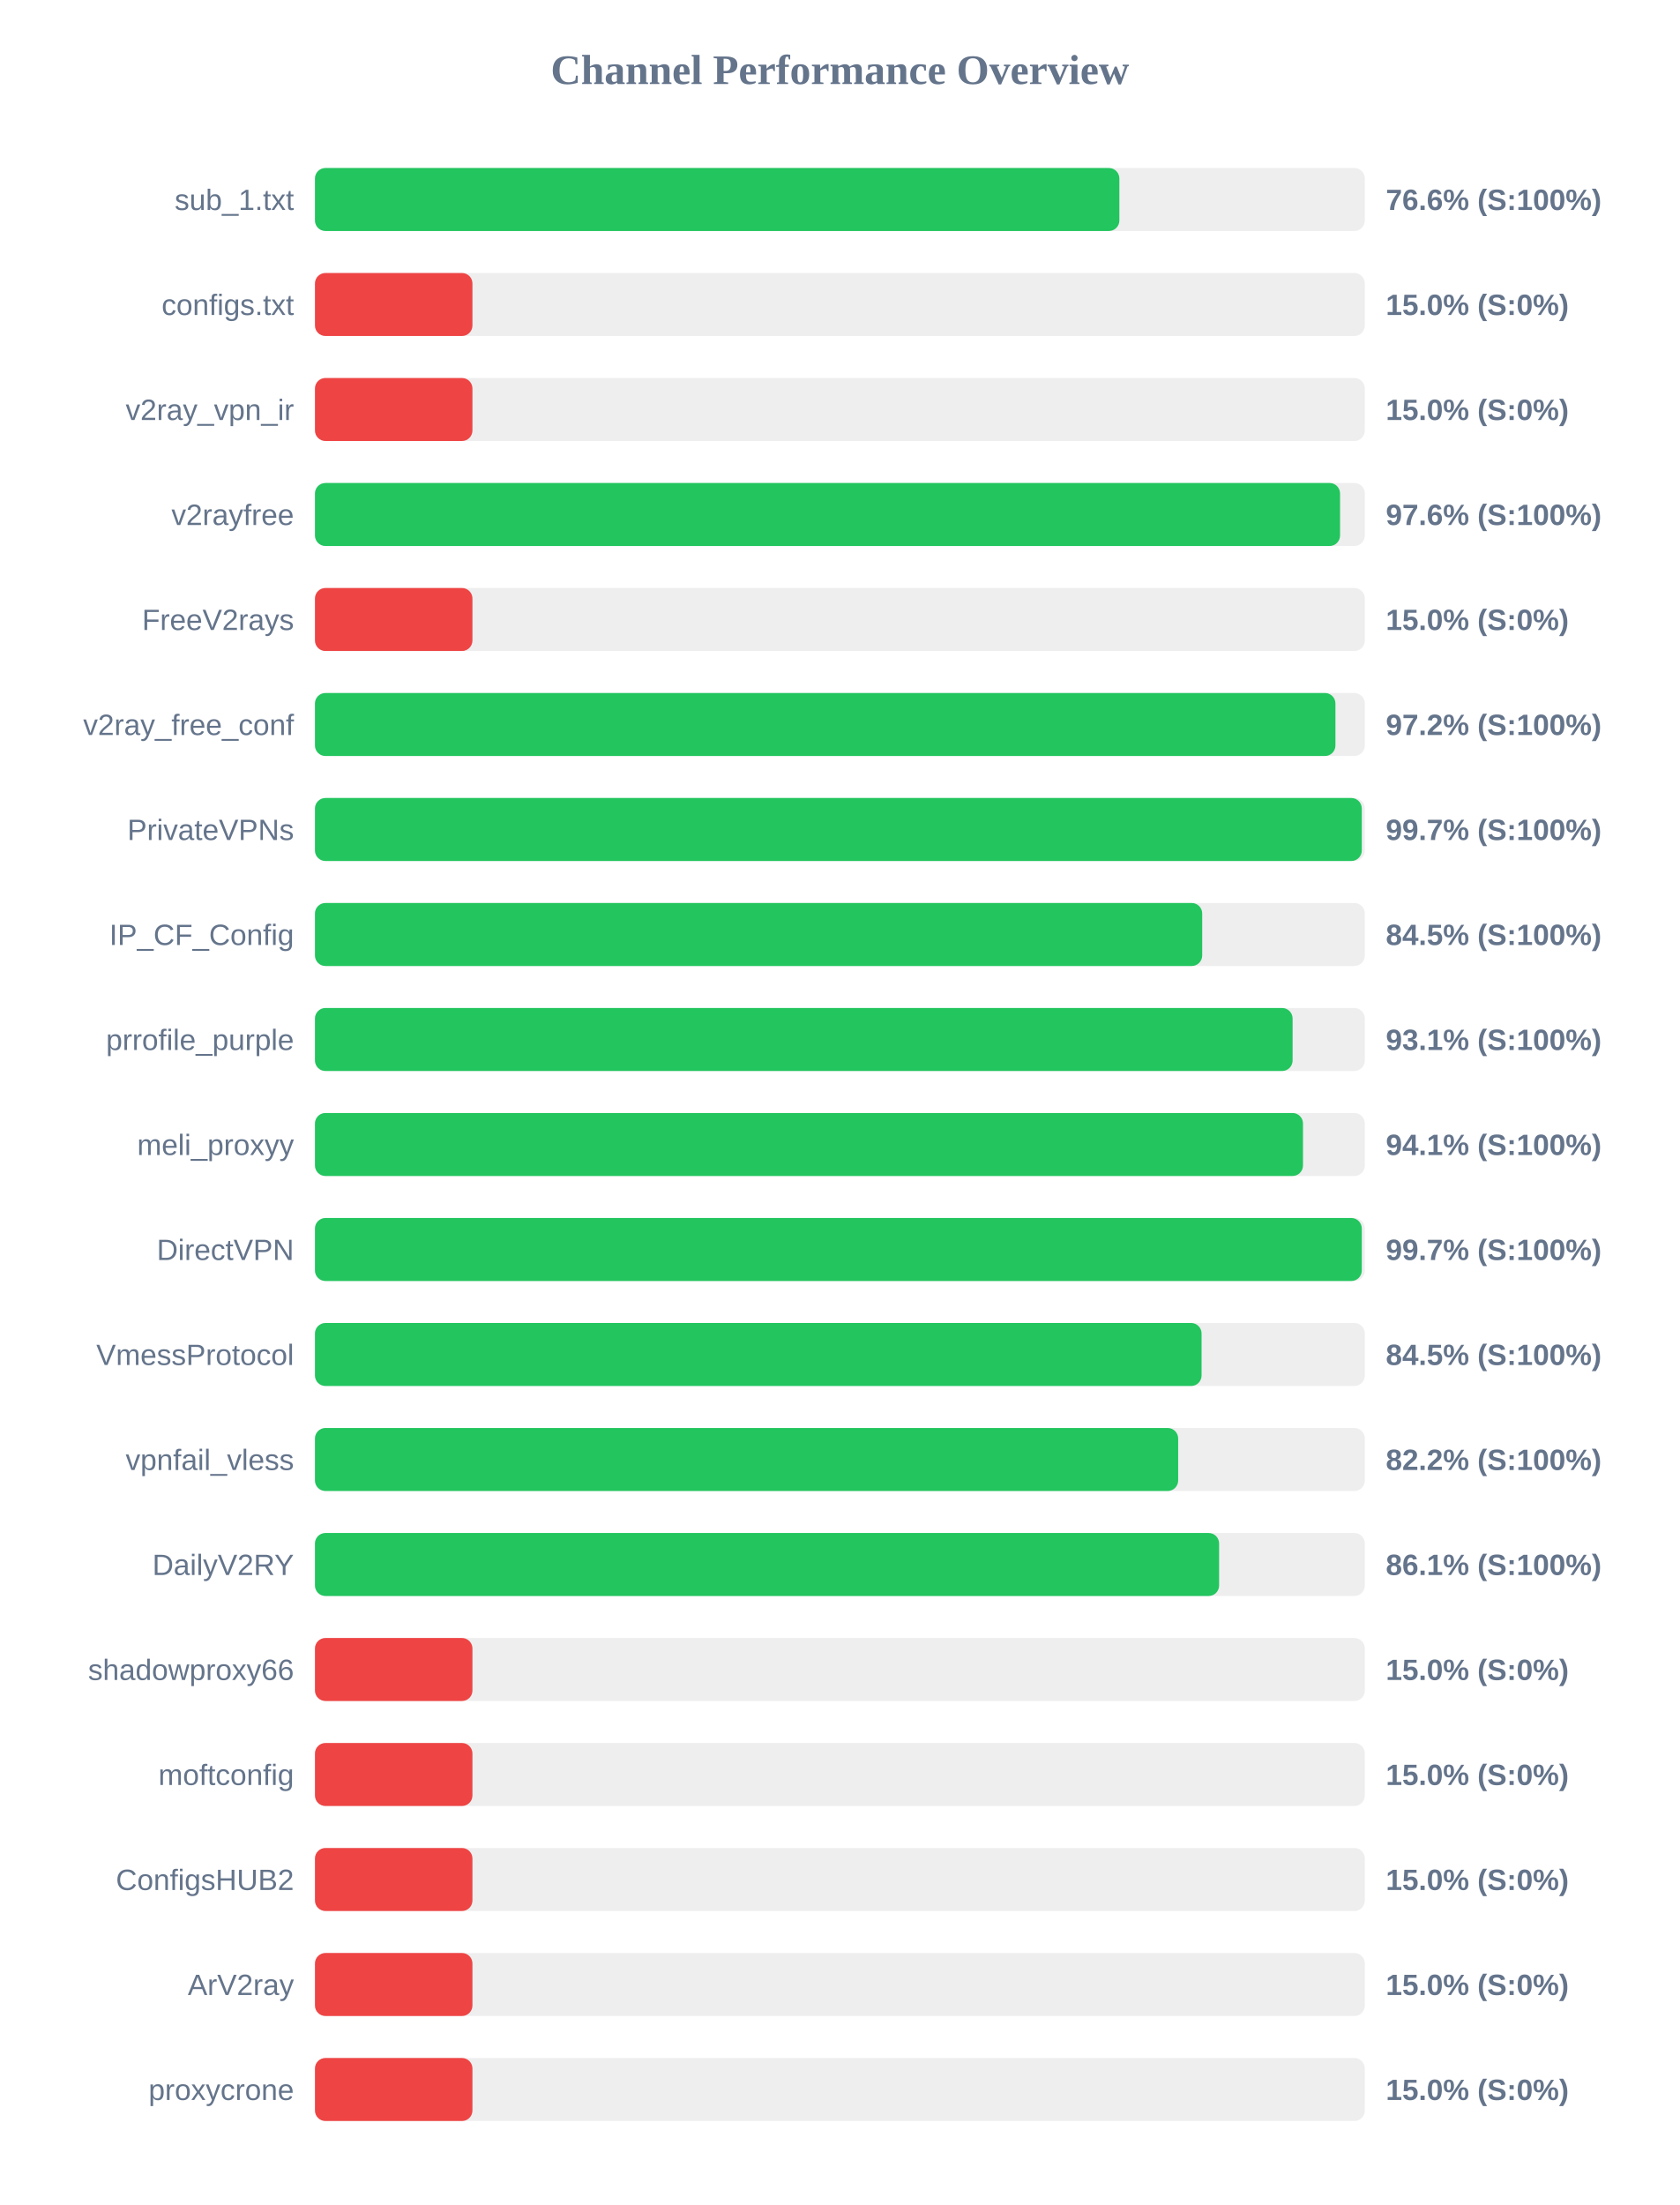
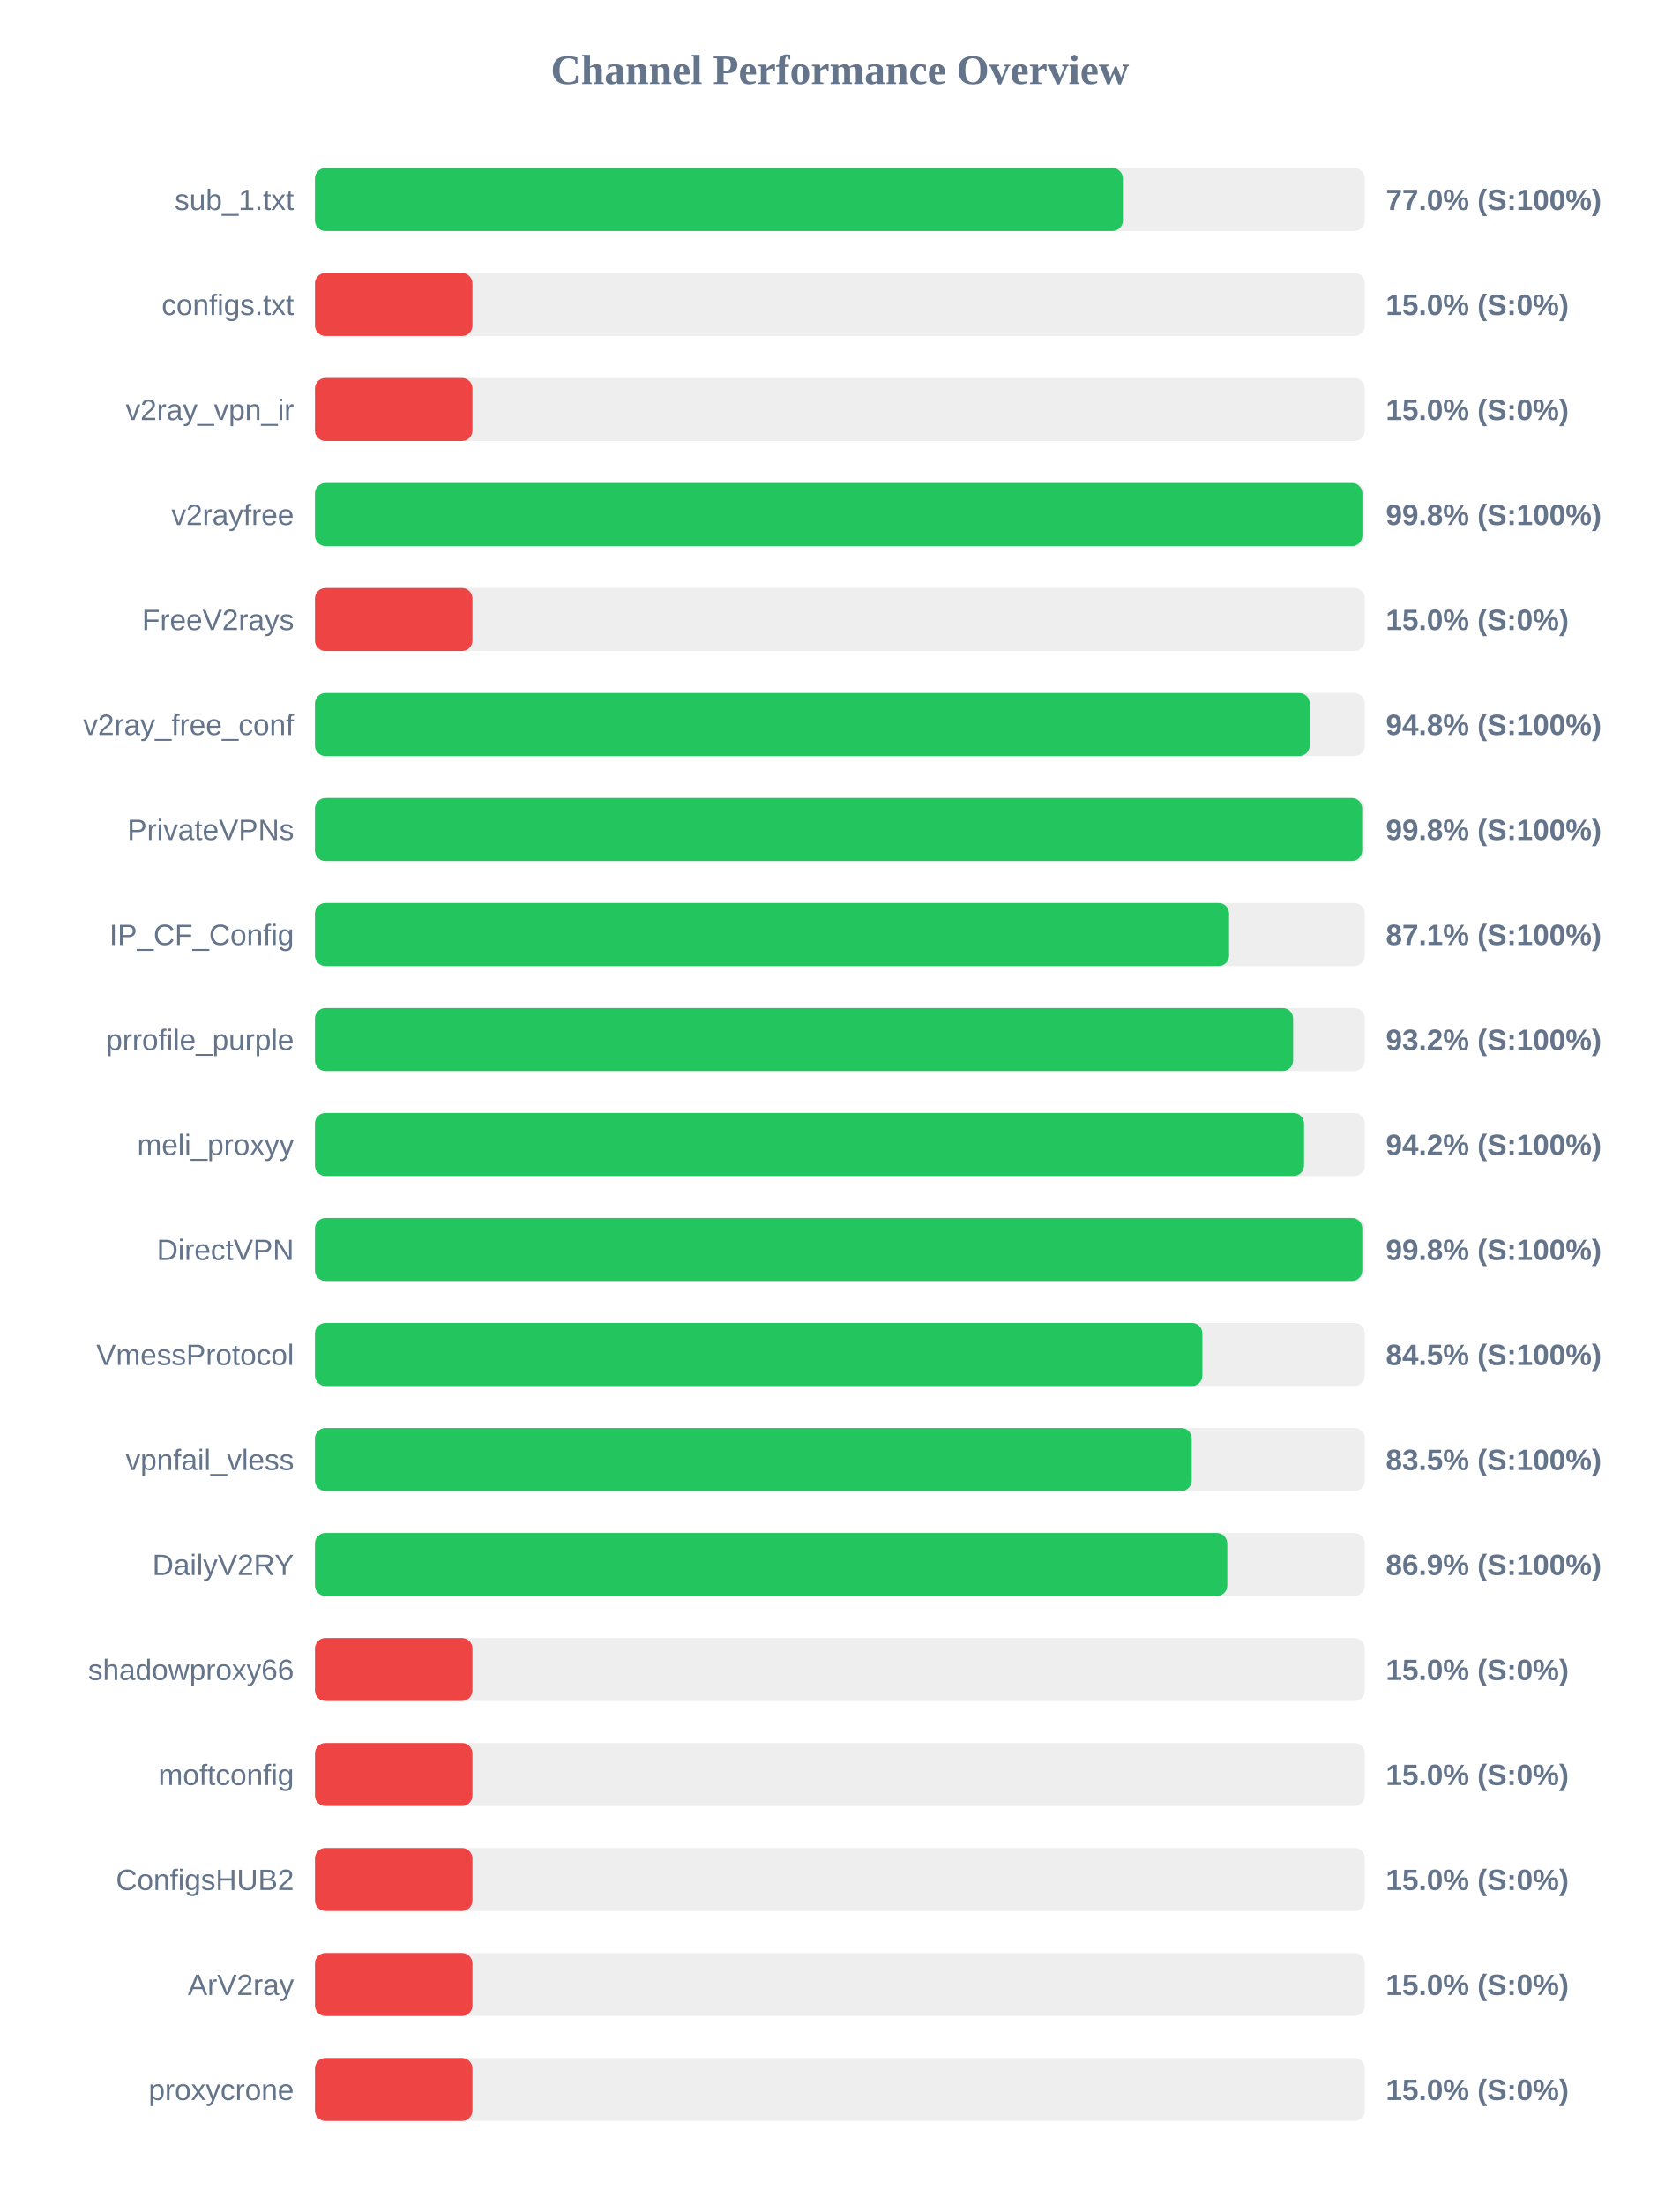
<svg xmlns="http://www.w3.org/2000/svg" width="800" height="1050" version="1.1">
  <style>
        .row { font: 14px Arial; fill: #64748b; }
        .score { font: bold 14px Arial; fill: #64748b; }
    </style>
  <text x="400" y="40" text-anchor="middle" font-size="20px" font-weight="bold" fill="#64748b">Channel Performance Overview</text>
  <rect x="150" y="80" width="500" height="30" fill="#eee" rx="5" />
-   <rect x="150" y="80" width="383.1" height="30" fill="#22c55e" rx="5" />
+   <rect x="150" y="80" width="384.8" height="30" fill="#22c55e" rx="5" />
  <text x="140" y="100" text-anchor="end" class="row">sub_1.txt</text>
-   <text x="660" y="100" text-anchor="start" class="score">76.6% (S:100%)</text>
+   <text x="660" y="100" text-anchor="start" class="score">77.0% (S:100%)</text>
  <rect x="150" y="130" width="500" height="30" fill="#eee" rx="5" />
  <rect x="150" y="130" width="75.0" height="30" fill="#ef4444" rx="5" />
  <text x="140" y="150" text-anchor="end" class="row">configs.txt</text>
  <text x="660" y="150" text-anchor="start" class="score">15.0% (S:0%)</text>
  <rect x="150" y="180" width="500" height="30" fill="#eee" rx="5" />
  <rect x="150" y="180" width="75.0" height="30" fill="#ef4444" rx="5" />
  <text x="140" y="200" text-anchor="end" class="row">v2ray_vpn_ir</text>
  <text x="660" y="200" text-anchor="start" class="score">15.0% (S:0%)</text>
  <rect x="150" y="230" width="500" height="30" fill="#eee" rx="5" />
-   <rect x="150" y="230" width="488.2" height="30" fill="#22c55e" rx="5" />
+   <rect x="150" y="230" width="498.85" height="30" fill="#22c55e" rx="5" />
  <text x="140" y="250" text-anchor="end" class="row">v2rayfree</text>
-   <text x="660" y="250" text-anchor="start" class="score">97.6% (S:100%)</text>
+   <text x="660" y="250" text-anchor="start" class="score">99.8% (S:100%)</text>
  <rect x="150" y="280" width="500" height="30" fill="#eee" rx="5" />
  <rect x="150" y="280" width="75.0" height="30" fill="#ef4444" rx="5" />
  <text x="140" y="300" text-anchor="end" class="row">FreeV2rays</text>
  <text x="660" y="300" text-anchor="start" class="score">15.0% (S:0%)</text>
  <rect x="150" y="330" width="500" height="30" fill="#eee" rx="5" />
-   <rect x="150" y="330" width="486.0" height="30" fill="#22c55e" rx="5" />
+   <rect x="150" y="330" width="473.75" height="30" fill="#22c55e" rx="5" />
  <text x="140" y="350" text-anchor="end" class="row">v2ray_free_conf</text>
-   <text x="660" y="350" text-anchor="start" class="score">97.2% (S:100%)</text>
+   <text x="660" y="350" text-anchor="start" class="score">94.8% (S:100%)</text>
  <rect x="150" y="380" width="500" height="30" fill="#eee" rx="5" />
-   <rect x="150" y="380" width="498.55" height="30" fill="#22c55e" rx="5" />
+   <rect x="150" y="380" width="498.75" height="30" fill="#22c55e" rx="5" />
  <text x="140" y="400" text-anchor="end" class="row">PrivateVPNs</text>
-   <text x="660" y="400" text-anchor="start" class="score">99.7% (S:100%)</text>
+   <text x="660" y="400" text-anchor="start" class="score">99.8% (S:100%)</text>
  <rect x="150" y="430" width="500" height="30" fill="#eee" rx="5" />
-   <rect x="150" y="430" width="422.55" height="30" fill="#22c55e" rx="5" />
+   <rect x="150" y="430" width="435.35" height="30" fill="#22c55e" rx="5" />
  <text x="140" y="450" text-anchor="end" class="row">IP_CF_Config</text>
-   <text x="660" y="450" text-anchor="start" class="score">84.5% (S:100%)</text>
+   <text x="660" y="450" text-anchor="start" class="score">87.1% (S:100%)</text>
  <rect x="150" y="480" width="500" height="30" fill="#eee" rx="5" />
-   <rect x="150" y="480" width="465.6" height="30" fill="#22c55e" rx="5" />
+   <rect x="150" y="480" width="465.85" height="30" fill="#22c55e" rx="5" />
  <text x="140" y="500" text-anchor="end" class="row">prrofile_purple</text>
-   <text x="660" y="500" text-anchor="start" class="score">93.1% (S:100%)</text>
+   <text x="660" y="500" text-anchor="start" class="score">93.2% (S:100%)</text>
  <rect x="150" y="530" width="500" height="30" fill="#eee" rx="5" />
-   <rect x="150" y="530" width="470.55" height="30" fill="#22c55e" rx="5" />
+   <rect x="150" y="530" width="471.05" height="30" fill="#22c55e" rx="5" />
  <text x="140" y="550" text-anchor="end" class="row">meli_proxyy</text>
-   <text x="660" y="550" text-anchor="start" class="score">94.1% (S:100%)</text>
+   <text x="660" y="550" text-anchor="start" class="score">94.2% (S:100%)</text>
  <rect x="150" y="580" width="500" height="30" fill="#eee" rx="5" />
-   <rect x="150" y="580" width="498.55" height="30" fill="#22c55e" rx="5" />
+   <rect x="150" y="580" width="498.8" height="30" fill="#22c55e" rx="5" />
  <text x="140" y="600" text-anchor="end" class="row">DirectVPN</text>
-   <text x="660" y="600" text-anchor="start" class="score">99.7% (S:100%)</text>
+   <text x="660" y="600" text-anchor="start" class="score">99.8% (S:100%)</text>
  <rect x="150" y="630" width="500" height="30" fill="#eee" rx="5" />
-   <rect x="150" y="630" width="422.25" height="30" fill="#22c55e" rx="5" />
+   <rect x="150" y="630" width="422.65" height="30" fill="#22c55e" rx="5" />
  <text x="140" y="650" text-anchor="end" class="row">VmessProtocol</text>
  <text x="660" y="650" text-anchor="start" class="score">84.5% (S:100%)</text>
  <rect x="150" y="680" width="500" height="30" fill="#eee" rx="5" />
-   <rect x="150" y="680" width="411.1" height="30" fill="#22c55e" rx="5" />
+   <rect x="150" y="680" width="417.55" height="30" fill="#22c55e" rx="5" />
  <text x="140" y="700" text-anchor="end" class="row">vpnfail_vless</text>
-   <text x="660" y="700" text-anchor="start" class="score">82.2% (S:100%)</text>
+   <text x="660" y="700" text-anchor="start" class="score">83.5% (S:100%)</text>
  <rect x="150" y="730" width="500" height="30" fill="#eee" rx="5" />
-   <rect x="150" y="730" width="430.6" height="30" fill="#22c55e" rx="5" />
+   <rect x="150" y="730" width="434.5" height="30" fill="#22c55e" rx="5" />
  <text x="140" y="750" text-anchor="end" class="row">DailyV2RY</text>
-   <text x="660" y="750" text-anchor="start" class="score">86.1% (S:100%)</text>
+   <text x="660" y="750" text-anchor="start" class="score">86.9% (S:100%)</text>
  <rect x="150" y="780" width="500" height="30" fill="#eee" rx="5" />
  <rect x="150" y="780" width="75.0" height="30" fill="#ef4444" rx="5" />
  <text x="140" y="800" text-anchor="end" class="row">shadowproxy66</text>
  <text x="660" y="800" text-anchor="start" class="score">15.0% (S:0%)</text>
  <rect x="150" y="830" width="500" height="30" fill="#eee" rx="5" />
  <rect x="150" y="830" width="75.0" height="30" fill="#ef4444" rx="5" />
  <text x="140" y="850" text-anchor="end" class="row">moftconfig</text>
  <text x="660" y="850" text-anchor="start" class="score">15.0% (S:0%)</text>
  <rect x="150" y="880" width="500" height="30" fill="#eee" rx="5" />
  <rect x="150" y="880" width="75.0" height="30" fill="#ef4444" rx="5" />
  <text x="140" y="900" text-anchor="end" class="row">ConfigsHUB2</text>
  <text x="660" y="900" text-anchor="start" class="score">15.0% (S:0%)</text>
  <rect x="150" y="930" width="500" height="30" fill="#eee" rx="5" />
  <rect x="150" y="930" width="75.0" height="30" fill="#ef4444" rx="5" />
  <text x="140" y="950" text-anchor="end" class="row">ArV2ray</text>
  <text x="660" y="950" text-anchor="start" class="score">15.0% (S:0%)</text>
  <rect x="150" y="980" width="500" height="30" fill="#eee" rx="5" />
  <rect x="150" y="980" width="75.0" height="30" fill="#ef4444" rx="5" />
  <text x="140" y="1000" text-anchor="end" class="row">proxycrone</text>
  <text x="660" y="1000" text-anchor="start" class="score">15.0% (S:0%)</text>
</svg>
